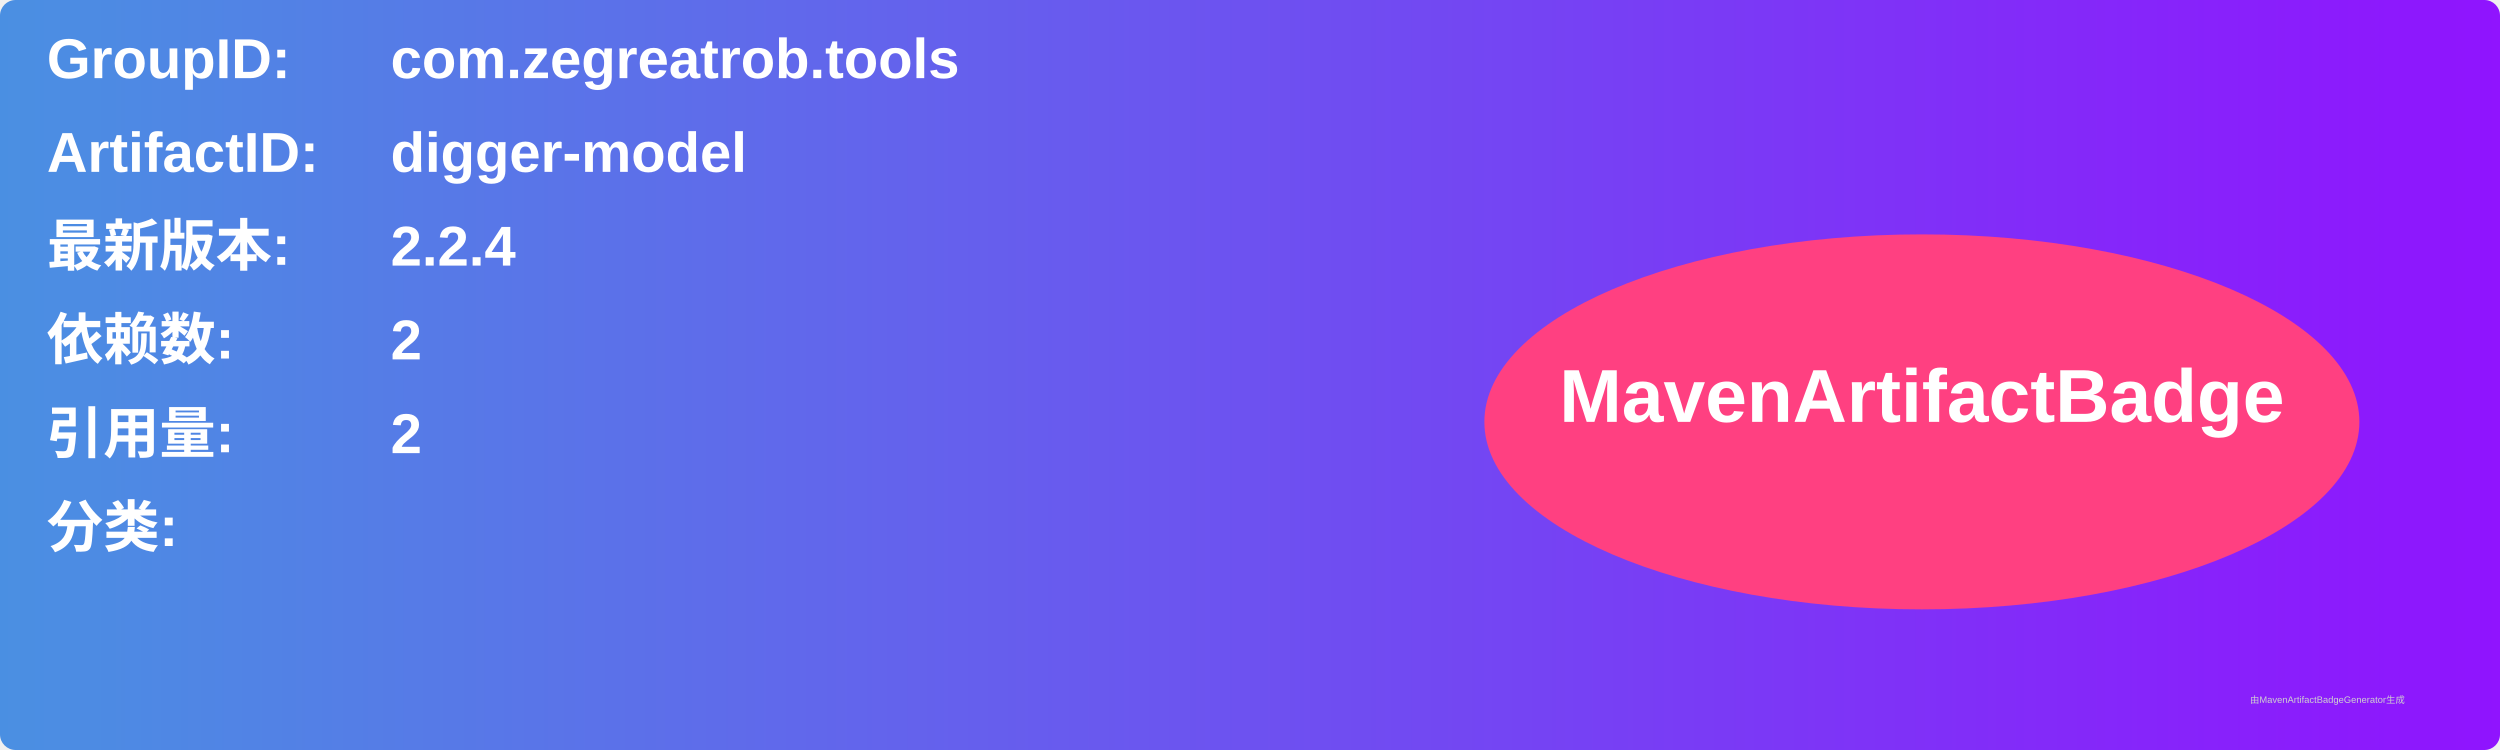
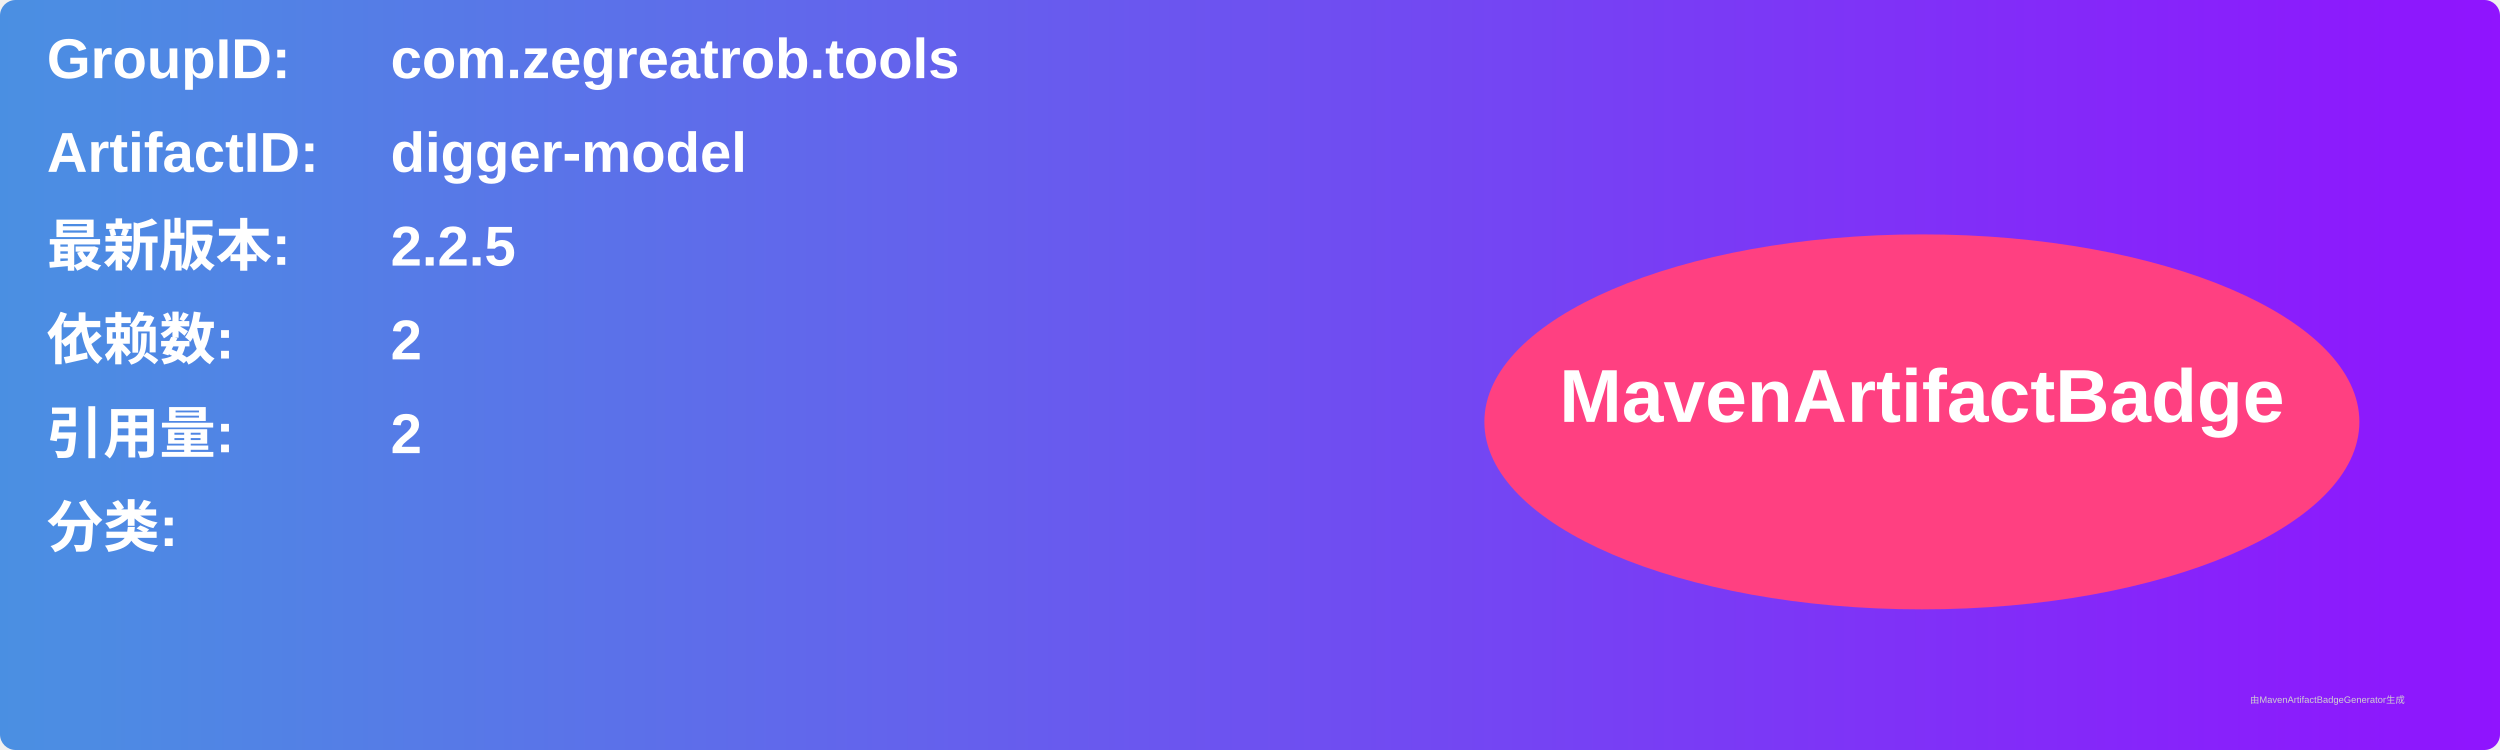
<svg xmlns="http://www.w3.org/2000/svg" width="800" height="240" viewBox="0 0 800 240">
  <linearGradient id="grad" x1="0%" y1="0%" x2="100%" y2="0%">
    <stop offset="0%" stop-color="#4a90e2" />
    <stop offset="100%" stop-color="#9013fe" />
  </linearGradient>
  <rect width="100%" height="100%" rx="5" ry="5" fill="url(#grad)" />
  <g transform="translate(15, 15)">
    <text x="0" y="10" font-family="Arial" font-size="18" fill="white" font-weight="bold" width="260">GroupID:</text>
    <text x="110" y="10" font-family="Arial" font-size="18" fill="white" font-weight="bold" width="460">com.zegreatrob.tools</text>
    <text x="0" y="40" font-family="Arial" font-size="18" fill="white" font-weight="bold" width="260">ArtifactID:</text>
    <text x="110" y="40" font-family="Arial" font-size="18" fill="white" font-weight="bold" width="460">digger-model</text>
    <text x="0" y="70" font-family="Arial" font-size="18" fill="white" font-weight="bold">最新版本:</text>
    <text x="110" y="70" font-family="Arial" font-size="18" fill="white" font-weight="bold">
-       <tspan font-weight="bold">2.2.4</tspan>
+       <tspan font-weight="bold">2.2.5</tspan>
    </text>
    <text x="0" y="100" font-family="Arial" font-size="18" fill="white" font-weight="bold">依赖数: </text>
    <text x="110" y="100" font-family="Arial" font-size="18" fill="white">
      <tspan font-weight="bold">2</tspan>
    </text>
    <text x="0" y="130" font-family="Arial" font-size="18" fill="white" font-weight="bold">引用量: </text>
    <text x="110" y="130" font-family="Arial" font-size="18" fill="white">
      <tspan font-weight="bold">2</tspan>
    </text>
    <text x="0" y="160" font-family="Arial" font-size="18" fill="white" font-weight="bold">分类:</text>
    <text x="10" y="190" font-family="Arial" font-size="10" fill="white">
      <tspan font-weight="bold" />
    </text>
    <ellipse cx="600" cy="120" rx="140" ry="60" fill="#ff4081" />
    <text x="600" y="120" text-anchor="middle" font-family="Arial" font-size="24" fill="white" font-weight="bold">MavenArtifactBadge</text>
  </g>
  <text x="720" y="225" font-family="Arial" font-size="3" fill="#d0d0d0">由MavenArtifactBadgeGenerator生成</text>
</svg>
